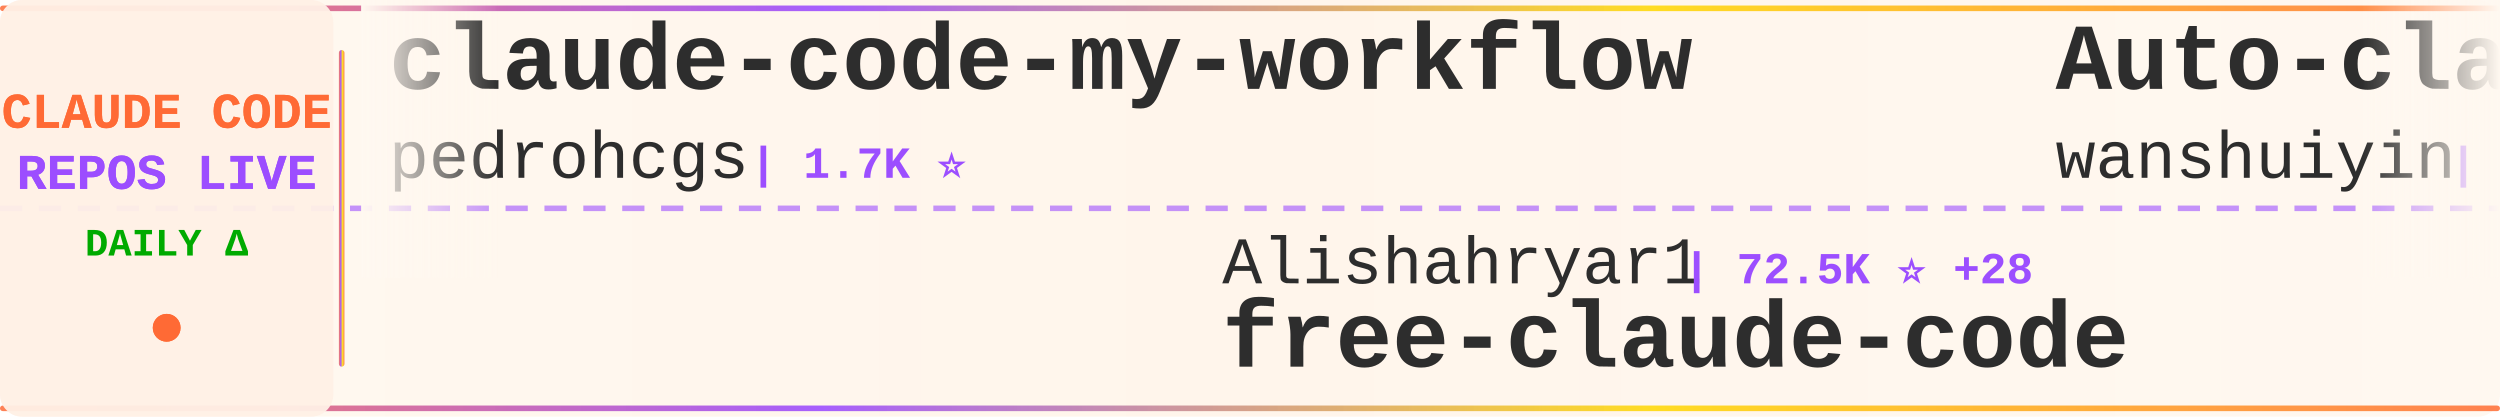
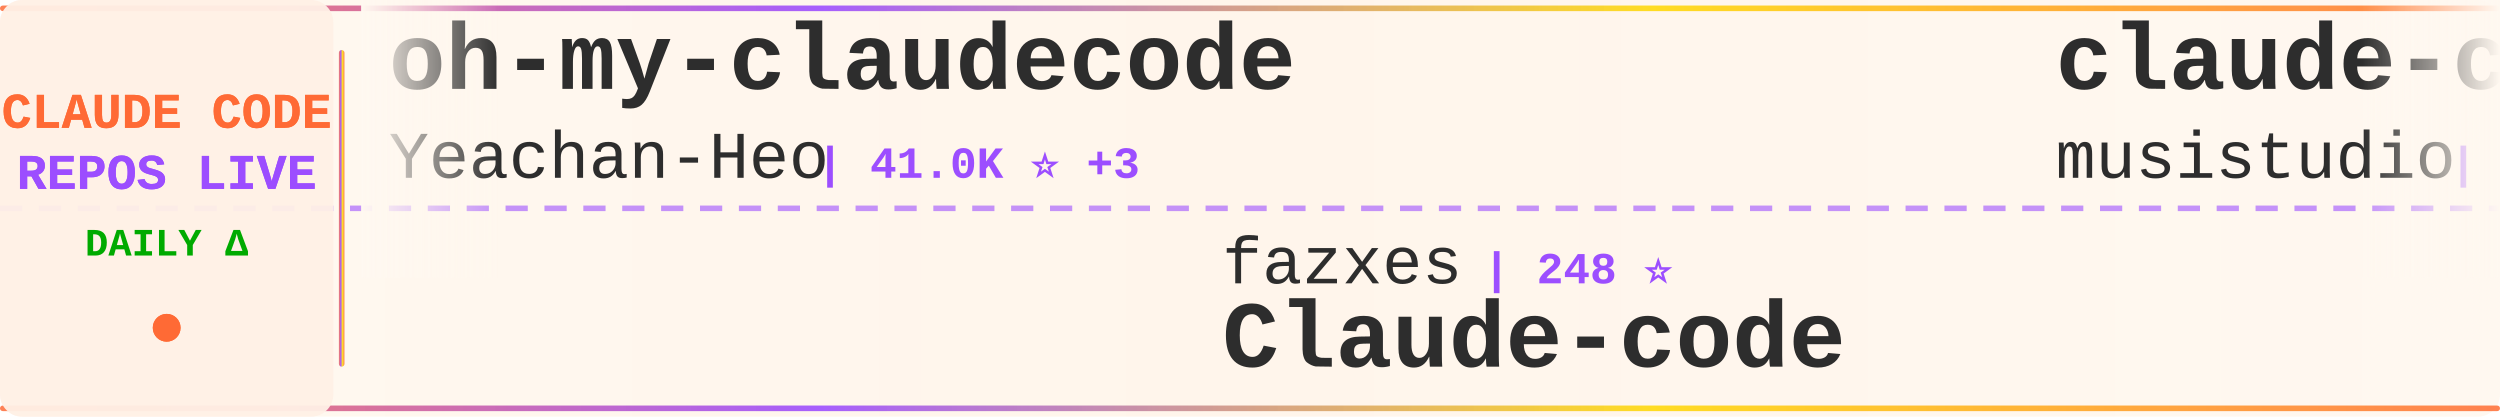
<svg xmlns="http://www.w3.org/2000/svg" width="900" height="150">
  <defs>
    <linearGradient id="tickerBg" x1="0%" y1="0%" x2="100%" y2="0%">
      <stop offset="0%" style="stop-color:#fff8f0;stop-opacity:0.98" />
      <stop offset="50%" style="stop-color:#fff5eb;stop-opacity:1" />
      <stop offset="100%" style="stop-color:#fff8f0;stop-opacity:0.98" />
    </linearGradient>
    <linearGradient id="borderGrad" x1="0%" y1="0%" x2="100%" y2="0%">
      <stop offset="0%" style="stop-color:#FF6B35;stop-opacity:0.85">
        <animate attributeName="stop-opacity" values="0.85;1;0.85" dur="2s" repeatCount="indefinite" />
      </stop>
      <stop offset="33%" style="stop-color:#9C4EFF;stop-opacity:0.9">
        <animate attributeName="stop-opacity" values="0.9;1;0.9" dur="2.2s" repeatCount="indefinite" />
      </stop>
      <stop offset="66%" style="stop-color:#FFD700;stop-opacity:0.85">
        <animate attributeName="stop-opacity" values="0.85;1;0.85" dur="1.8s" repeatCount="indefinite" />
      </stop>
      <stop offset="100%" style="stop-color:#FF6B35;stop-opacity:0.85">
        <animate attributeName="stop-opacity" values="0.85;1;0.85" dur="2s" repeatCount="indefinite" />
      </stop>
    </linearGradient>
    <filter id="textGlow">
      <feGaussianBlur stdDeviation="0.15" result="coloredBlur" />
      <feMerge>
        <feMergeNode in="coloredBlur" />
        <feMergeNode in="SourceGraphic" />
      </feMerge>
    </filter>
    <filter id="metricGlow">
      <feGaussianBlur stdDeviation="0.2" result="coloredBlur" />
      <feMerge>
        <feMergeNode in="coloredBlur" />
        <feMergeNode in="SourceGraphic" />
      </feMerge>
    </filter>
    <linearGradient id="leftFade" x1="0%" y1="0%" x2="100%" y2="0%">
      <stop offset="0%" style="stop-color:#fff8f0;stop-opacity:1" />
      <stop offset="100%" style="stop-color:#fff8f0;stop-opacity:0" />
    </linearGradient>
    <linearGradient id="rightFade" x1="0%" y1="0%" x2="100%" y2="0%">
      <stop offset="0%" style="stop-color:#fff8f0;stop-opacity:0" />
      <stop offset="100%" style="stop-color:#fff8f0;stop-opacity:1" />
    </linearGradient>
  </defs>
  <rect width="900" height="150" fill="url(#tickerBg)" rx="8" />
  <rect x="0" y="2" width="900" height="2" fill="url(#borderGrad)" rx="1" />
  <rect x="0" y="146" width="900" height="2" fill="url(#borderGrad)" rx="1" />
  <line x1="0" y1="75" x2="900" y2="75" stroke="#9C4EFF" stroke-width="2" stroke-dasharray="8 6" opacity="0.6" />
  <rect x="0" y="0" width="120" height="150" fill="#fff0e6" opacity="0.95" rx="8" />
  <text x="60" y="46" font-family="'Courier New', monospace" font-size="18" font-weight="bold" fill="#FF6B35" text-anchor="middle" filter="url(#textGlow)">
    CLAUDE CODE
  </text>
  <text x="60" y="68" font-family="'Courier New', monospace" font-size="18" font-weight="bold" fill="#9C4EFF" text-anchor="middle" filter="url(#textGlow)">
    REPOS LIVE
  </text>
  <text x="60" y="92" font-family="'Courier New', monospace" font-size="14" font-weight="bold" fill="#00aa00" text-anchor="middle">
    DAILY Δ
  </text>
  <circle cx="60" cy="118" r="5" fill="#FF6B35" filter="url(#metricGlow)">
    <animate attributeName="r" values="4;6;4" dur="1.5s" repeatCount="indefinite" />
    <animate attributeName="opacity" values="0.6;1;0.6" dur="1.5s" repeatCount="indefinite" />
  </circle>
  <rect x="122" y="18" width="2" height="114" fill="url(#borderGrad)" rx="1" />
  <clipPath id="tickerClip">
    <rect x="130" y="0" width="770" height="150" />
  </clipPath>
  <g clip-path="url(#tickerClip)">
    <g id="tickerItems">
      <animateTransform attributeName="transform" attributeType="XML" type="translate" from="0 0" to="-3000 0" dur="54s" repeatCount="indefinite" />
      <g transform="translate(0, 0)">
-         <text x="140" y="32" font-family="'Courier New', monospace" font-size="34" font-weight="bold" fill="#2d2d2d">claude-code-my-workflow</text>
-         <text x="140" y="64" font-family="'Courier New', monospace" font-size="24" font-weight="normal" fill="#2d2d2d" opacity="1.0">pedrohcgs</text>
-         <text x="270" y="64" font-family="'Courier New', monospace" font-size="16" font-weight="bold" fill="#9C4EFF"> | 1.7K ⭐</text>
+         <text x="140" y="32" font-family="'Courier New', monospace" font-size="34" font-weight="bold" fill="#2d2d2d">oh-my-claudecode</text>
+         <text x="140" y="64" font-family="'Courier New', monospace" font-size="24" font-weight="normal" fill="#2d2d2d" opacity="1.0">Yeachan-Heo</text>
+         <text x="294" y="64" font-family="'Courier New', monospace" font-size="16" font-weight="bold" fill="#9C4EFF"> | 41.0K ⭐ +3</text>
      </g>
      <g transform="translate(300, 0)">
-         <text x="140" y="102" font-family="'Courier New', monospace" font-size="24" font-weight="normal" fill="#2d2d2d" opacity="1.0">Alishahryar1</text>
-         <text x="306" y="102" font-family="'Courier New', monospace" font-size="16" font-weight="bold" fill="#9C4EFF"> | 72.5K ⭐ +28</text>
-         <text x="140" y="132" font-family="'Courier New', monospace" font-size="34" font-weight="bold" fill="#2d2d2d">free-claude-code</text>
+         <text x="140" y="102" font-family="'Courier New', monospace" font-size="24" font-weight="normal" fill="#2d2d2d" opacity="1.0">fazxes</text>
+         <text x="234" y="102" font-family="'Courier New', monospace" font-size="16" font-weight="bold" fill="#9C4EFF"> | 248 ⭐</text>
+         <text x="140" y="132" font-family="'Courier New', monospace" font-size="34" font-weight="bold" fill="#2d2d2d">Claude-code</text>
      </g>
      <g transform="translate(600, 0)">
-         <text x="140" y="32" font-family="'Courier New', monospace" font-size="34" font-weight="bold" fill="#2d2d2d">Auto-claude-code-researc...</text>
-         <text x="140" y="64" font-family="'Courier New', monospace" font-size="24" font-weight="normal" fill="#2d2d2d" opacity="1.0">wanshuiyin</text>
-         <text x="282" y="64" font-family="'Courier New', monospace" font-size="16" font-weight="bold" fill="#9C4EFF"> | 19.6K ⭐ +3</text>
+         <text x="140" y="32" font-family="'Courier New', monospace" font-size="34" font-weight="bold" fill="#2d2d2d">claude-code-router</text>
+         <text x="140" y="64" font-family="'Courier New', monospace" font-size="24" font-weight="normal" fill="#2d2d2d" opacity="1.0">musistudio</text>
+         <text x="282" y="64" font-family="'Courier New', monospace" font-size="16" font-weight="bold" fill="#9C4EFF"> | 38.3K ⭐ +1</text>
      </g>
      <g transform="translate(900, 0)">
-         <text x="140" y="102" font-family="'Courier New', monospace" font-size="24" font-weight="normal" fill="#2d2d2d" opacity="1.0">Chachamaru127</text>
-         <text x="318" y="102" font-family="'Courier New', monospace" font-size="16" font-weight="bold" fill="#9C4EFF"> | 3.2K ⭐</text>
-         <text x="140" y="132" font-family="'Courier New', monospace" font-size="34" font-weight="bold" fill="#2d2d2d">claude-code-harness</text>
+         <text x="140" y="102" font-family="'Courier New', monospace" font-size="24" font-weight="normal" fill="#2d2d2d" opacity="1.0">darcyegb</text>
+         <text x="258" y="102" font-family="'Courier New', monospace" font-size="16" font-weight="bold" fill="#9C4EFF"> | 782 ⭐</text>
+         <text x="140" y="132" font-family="'Courier New', monospace" font-size="34" font-weight="bold" fill="#2d2d2d">ClaudeCodeAgents</text>
      </g>
      <g transform="translate(1200, 0)">
-         <text x="140" y="32" font-family="'Courier New', monospace" font-size="34" font-weight="bold" fill="#2d2d2d">claude-code-guide</text>
-         <text x="140" y="64" font-family="'Courier New', monospace" font-size="24" font-weight="normal" fill="#2d2d2d" opacity="1.0">zebbern</text>
-         <text x="246" y="64" font-family="'Courier New', monospace" font-size="16" font-weight="bold" fill="#9C4EFF"> | 4.7K ⭐</text>
+         <text x="140" y="32" font-family="'Courier New', monospace" font-size="34" font-weight="bold" fill="#2d2d2d">claude-code-from-source</text>
+         <text x="140" y="64" font-family="'Courier New', monospace" font-size="24" font-weight="normal" fill="#2d2d2d" opacity="1.0">alejandrobalderas</text>
+         <text x="366" y="64" font-family="'Courier New', monospace" font-size="16" font-weight="bold" fill="#9C4EFF"> | 3.0K ⭐</text>
      </g>
      <g transform="translate(1500, 0)">
-         <text x="140" y="102" font-family="'Courier New', monospace" font-size="24" font-weight="normal" fill="#2d2d2d" opacity="1.0">AprilNEA</text>
-         <text x="258" y="102" font-family="'Courier New', monospace" font-size="16" font-weight="bold" fill="#9C4EFF"> | 393 ⭐</text>
-         <text x="140" y="132" font-family="'Courier New', monospace" font-size="34" font-weight="bold" fill="#2d2d2d">claude-code-source</text>
+         <text x="140" y="102" font-family="'Courier New', monospace" font-size="24" font-weight="normal" fill="#2d2d2d" opacity="1.0">wanshuiyin</text>
+         <text x="282" y="102" font-family="'Courier New', monospace" font-size="16" font-weight="bold" fill="#9C4EFF"> | 19.6K ⭐ +6</text>
+         <text x="140" y="132" font-family="'Courier New', monospace" font-size="34" font-weight="bold" fill="#2d2d2d">Auto-claude-code-researc...</text>
      </g>
      <g transform="translate(1800, 0)">
-         <text x="140" y="32" font-family="'Courier New', monospace" font-size="34" font-weight="bold" fill="#2d2d2d">claude_codex_bridge</text>
-         <text x="140" y="64" font-family="'Courier New', monospace" font-size="24" font-weight="normal" fill="#2d2d2d" opacity="1.0">SeemSeam</text>
-         <text x="258" y="64" font-family="'Courier New', monospace" font-size="16" font-weight="bold" fill="#9C4EFF"> | 3.6K ⭐ +1</text>
+         <text x="140" y="32" font-family="'Courier New', monospace" font-size="34" font-weight="bold" fill="#2d2d2d">claude-code-templates</text>
+         <text x="140" y="64" font-family="'Courier New', monospace" font-size="24" font-weight="normal" fill="#2d2d2d" opacity="1.0">davila7</text>
+         <text x="246" y="64" font-family="'Courier New', monospace" font-size="16" font-weight="bold" fill="#9C4EFF"> | 34.1K ⭐ +6</text>
      </g>
      <g transform="translate(2100, 0)">
-         <text x="140" y="102" font-family="'Courier New', monospace" font-size="24" font-weight="normal" fill="#2d2d2d" opacity="1.0">Cranot</text>
-         <text x="234" y="102" font-family="'Courier New', monospace" font-size="16" font-weight="bold" fill="#9C4EFF"> | 2.9K ⭐</text>
-         <text x="140" y="132" font-family="'Courier New', monospace" font-size="34" font-weight="bold" fill="#2d2d2d">claude-code-guide</text>
+         <text x="140" y="102" font-family="'Courier New', monospace" font-size="24" font-weight="normal" fill="#2d2d2d" opacity="1.0">disler</text>
+         <text x="234" y="102" font-family="'Courier New', monospace" font-size="16" font-weight="bold" fill="#9C4EFF"> | 1.7K ⭐ +2</text>
+         <text x="140" y="132" font-family="'Courier New', monospace" font-size="34" font-weight="bold" fill="#2d2d2d">pi-vs-claude-code</text>
      </g>
      <g transform="translate(2400, 0)">
-         <text x="140" y="32" font-family="'Courier New', monospace" font-size="34" font-weight="bold" fill="#2d2d2d">ClaudeCode</text>
-         <text x="140" y="64" font-family="'Courier New', monospace" font-size="24" font-weight="normal" fill="#2d2d2d" opacity="1.0">guanshan</text>
-         <text x="258" y="64" font-family="'Courier New', monospace" font-size="16" font-weight="bold" fill="#9C4EFF"> | 61 ⭐</text>
+         <text x="140" y="32" font-family="'Courier New', monospace" font-size="34" font-weight="bold" fill="#2d2d2d">claude-code-source-build</text>
+         <text x="140" y="64" font-family="'Courier New', monospace" font-size="24" font-weight="normal" fill="#2d2d2d" opacity="1.0">andrew-kramer-inno</text>
+         <text x="378" y="64" font-family="'Courier New', monospace" font-size="16" font-weight="bold" fill="#9C4EFF"> | 597 ⭐</text>
      </g>
      <g transform="translate(2700, 0)">
-         <text x="140" y="102" font-family="'Courier New', monospace" font-size="24" font-weight="normal" fill="#2d2d2d" opacity="1.0">Yeachan-Heo</text>
-         <text x="294" y="102" font-family="'Courier New', monospace" font-size="16" font-weight="bold" fill="#9C4EFF"> | 41.0K ⭐ +2</text>
-         <text x="140" y="132" font-family="'Courier New', monospace" font-size="34" font-weight="bold" fill="#2d2d2d">oh-my-claudecode</text>
+         <text x="140" y="102" font-family="'Courier New', monospace" font-size="24" font-weight="normal" fill="#2d2d2d" opacity="1.0">oboard</text>
+         <text x="234" y="102" font-family="'Courier New', monospace" font-size="16" font-weight="bold" fill="#9C4EFF"> | 3.3K ⭐</text>
+         <text x="140" y="132" font-family="'Courier New', monospace" font-size="34" font-weight="bold" fill="#2d2d2d">claude-code-rev</text>
      </g>
      <g transform="translate(3000, 0)">
-         <text x="140" y="32" font-family="'Courier New', monospace" font-size="34" font-weight="bold" fill="#2d2d2d">claude-code-my-workflow</text>
-         <text x="140" y="64" font-family="'Courier New', monospace" font-size="24" font-weight="normal" fill="#2d2d2d" opacity="1.0">pedrohcgs</text>
-         <text x="270" y="64" font-family="'Courier New', monospace" font-size="16" font-weight="bold" fill="#9C4EFF"> | 1.7K ⭐</text>
+         <text x="140" y="32" font-family="'Courier New', monospace" font-size="34" font-weight="bold" fill="#2d2d2d">oh-my-claudecode</text>
+         <text x="140" y="64" font-family="'Courier New', monospace" font-size="24" font-weight="normal" fill="#2d2d2d" opacity="1.0">Yeachan-Heo</text>
+         <text x="294" y="64" font-family="'Courier New', monospace" font-size="16" font-weight="bold" fill="#9C4EFF"> | 41.0K ⭐ +3</text>
      </g>
      <g transform="translate(3300, 0)">
-         <text x="140" y="102" font-family="'Courier New', monospace" font-size="24" font-weight="normal" fill="#2d2d2d" opacity="1.0">Alishahryar1</text>
-         <text x="306" y="102" font-family="'Courier New', monospace" font-size="16" font-weight="bold" fill="#9C4EFF"> | 72.5K ⭐ +28</text>
-         <text x="140" y="132" font-family="'Courier New', monospace" font-size="34" font-weight="bold" fill="#2d2d2d">free-claude-code</text>
+         <text x="140" y="102" font-family="'Courier New', monospace" font-size="24" font-weight="normal" fill="#2d2d2d" opacity="1.0">fazxes</text>
+         <text x="234" y="102" font-family="'Courier New', monospace" font-size="16" font-weight="bold" fill="#9C4EFF"> | 248 ⭐</text>
+         <text x="140" y="132" font-family="'Courier New', monospace" font-size="34" font-weight="bold" fill="#2d2d2d">Claude-code</text>
      </g>
      <g transform="translate(3600, 0)">
-         <text x="140" y="32" font-family="'Courier New', monospace" font-size="34" font-weight="bold" fill="#2d2d2d">Auto-claude-code-researc...</text>
-         <text x="140" y="64" font-family="'Courier New', monospace" font-size="24" font-weight="normal" fill="#2d2d2d" opacity="1.0">wanshuiyin</text>
-         <text x="282" y="64" font-family="'Courier New', monospace" font-size="16" font-weight="bold" fill="#9C4EFF"> | 19.6K ⭐ +3</text>
+         <text x="140" y="32" font-family="'Courier New', monospace" font-size="34" font-weight="bold" fill="#2d2d2d">claude-code-router</text>
+         <text x="140" y="64" font-family="'Courier New', monospace" font-size="24" font-weight="normal" fill="#2d2d2d" opacity="1.0">musistudio</text>
+         <text x="282" y="64" font-family="'Courier New', monospace" font-size="16" font-weight="bold" fill="#9C4EFF"> | 38.3K ⭐ +1</text>
      </g>
      <g transform="translate(3900, 0)">
-         <text x="140" y="102" font-family="'Courier New', monospace" font-size="24" font-weight="normal" fill="#2d2d2d" opacity="1.0">Chachamaru127</text>
-         <text x="318" y="102" font-family="'Courier New', monospace" font-size="16" font-weight="bold" fill="#9C4EFF"> | 3.2K ⭐</text>
-         <text x="140" y="132" font-family="'Courier New', monospace" font-size="34" font-weight="bold" fill="#2d2d2d">claude-code-harness</text>
+         <text x="140" y="102" font-family="'Courier New', monospace" font-size="24" font-weight="normal" fill="#2d2d2d" opacity="1.0">darcyegb</text>
+         <text x="258" y="102" font-family="'Courier New', monospace" font-size="16" font-weight="bold" fill="#9C4EFF"> | 782 ⭐</text>
+         <text x="140" y="132" font-family="'Courier New', monospace" font-size="34" font-weight="bold" fill="#2d2d2d">ClaudeCodeAgents</text>
      </g>
    </g>
  </g>
  <rect x="130" y="0" width="50" height="100" fill="url(#leftFade)" />
  <rect x="850" y="0" width="50" height="100" fill="url(#rightFade)" />
</svg>
